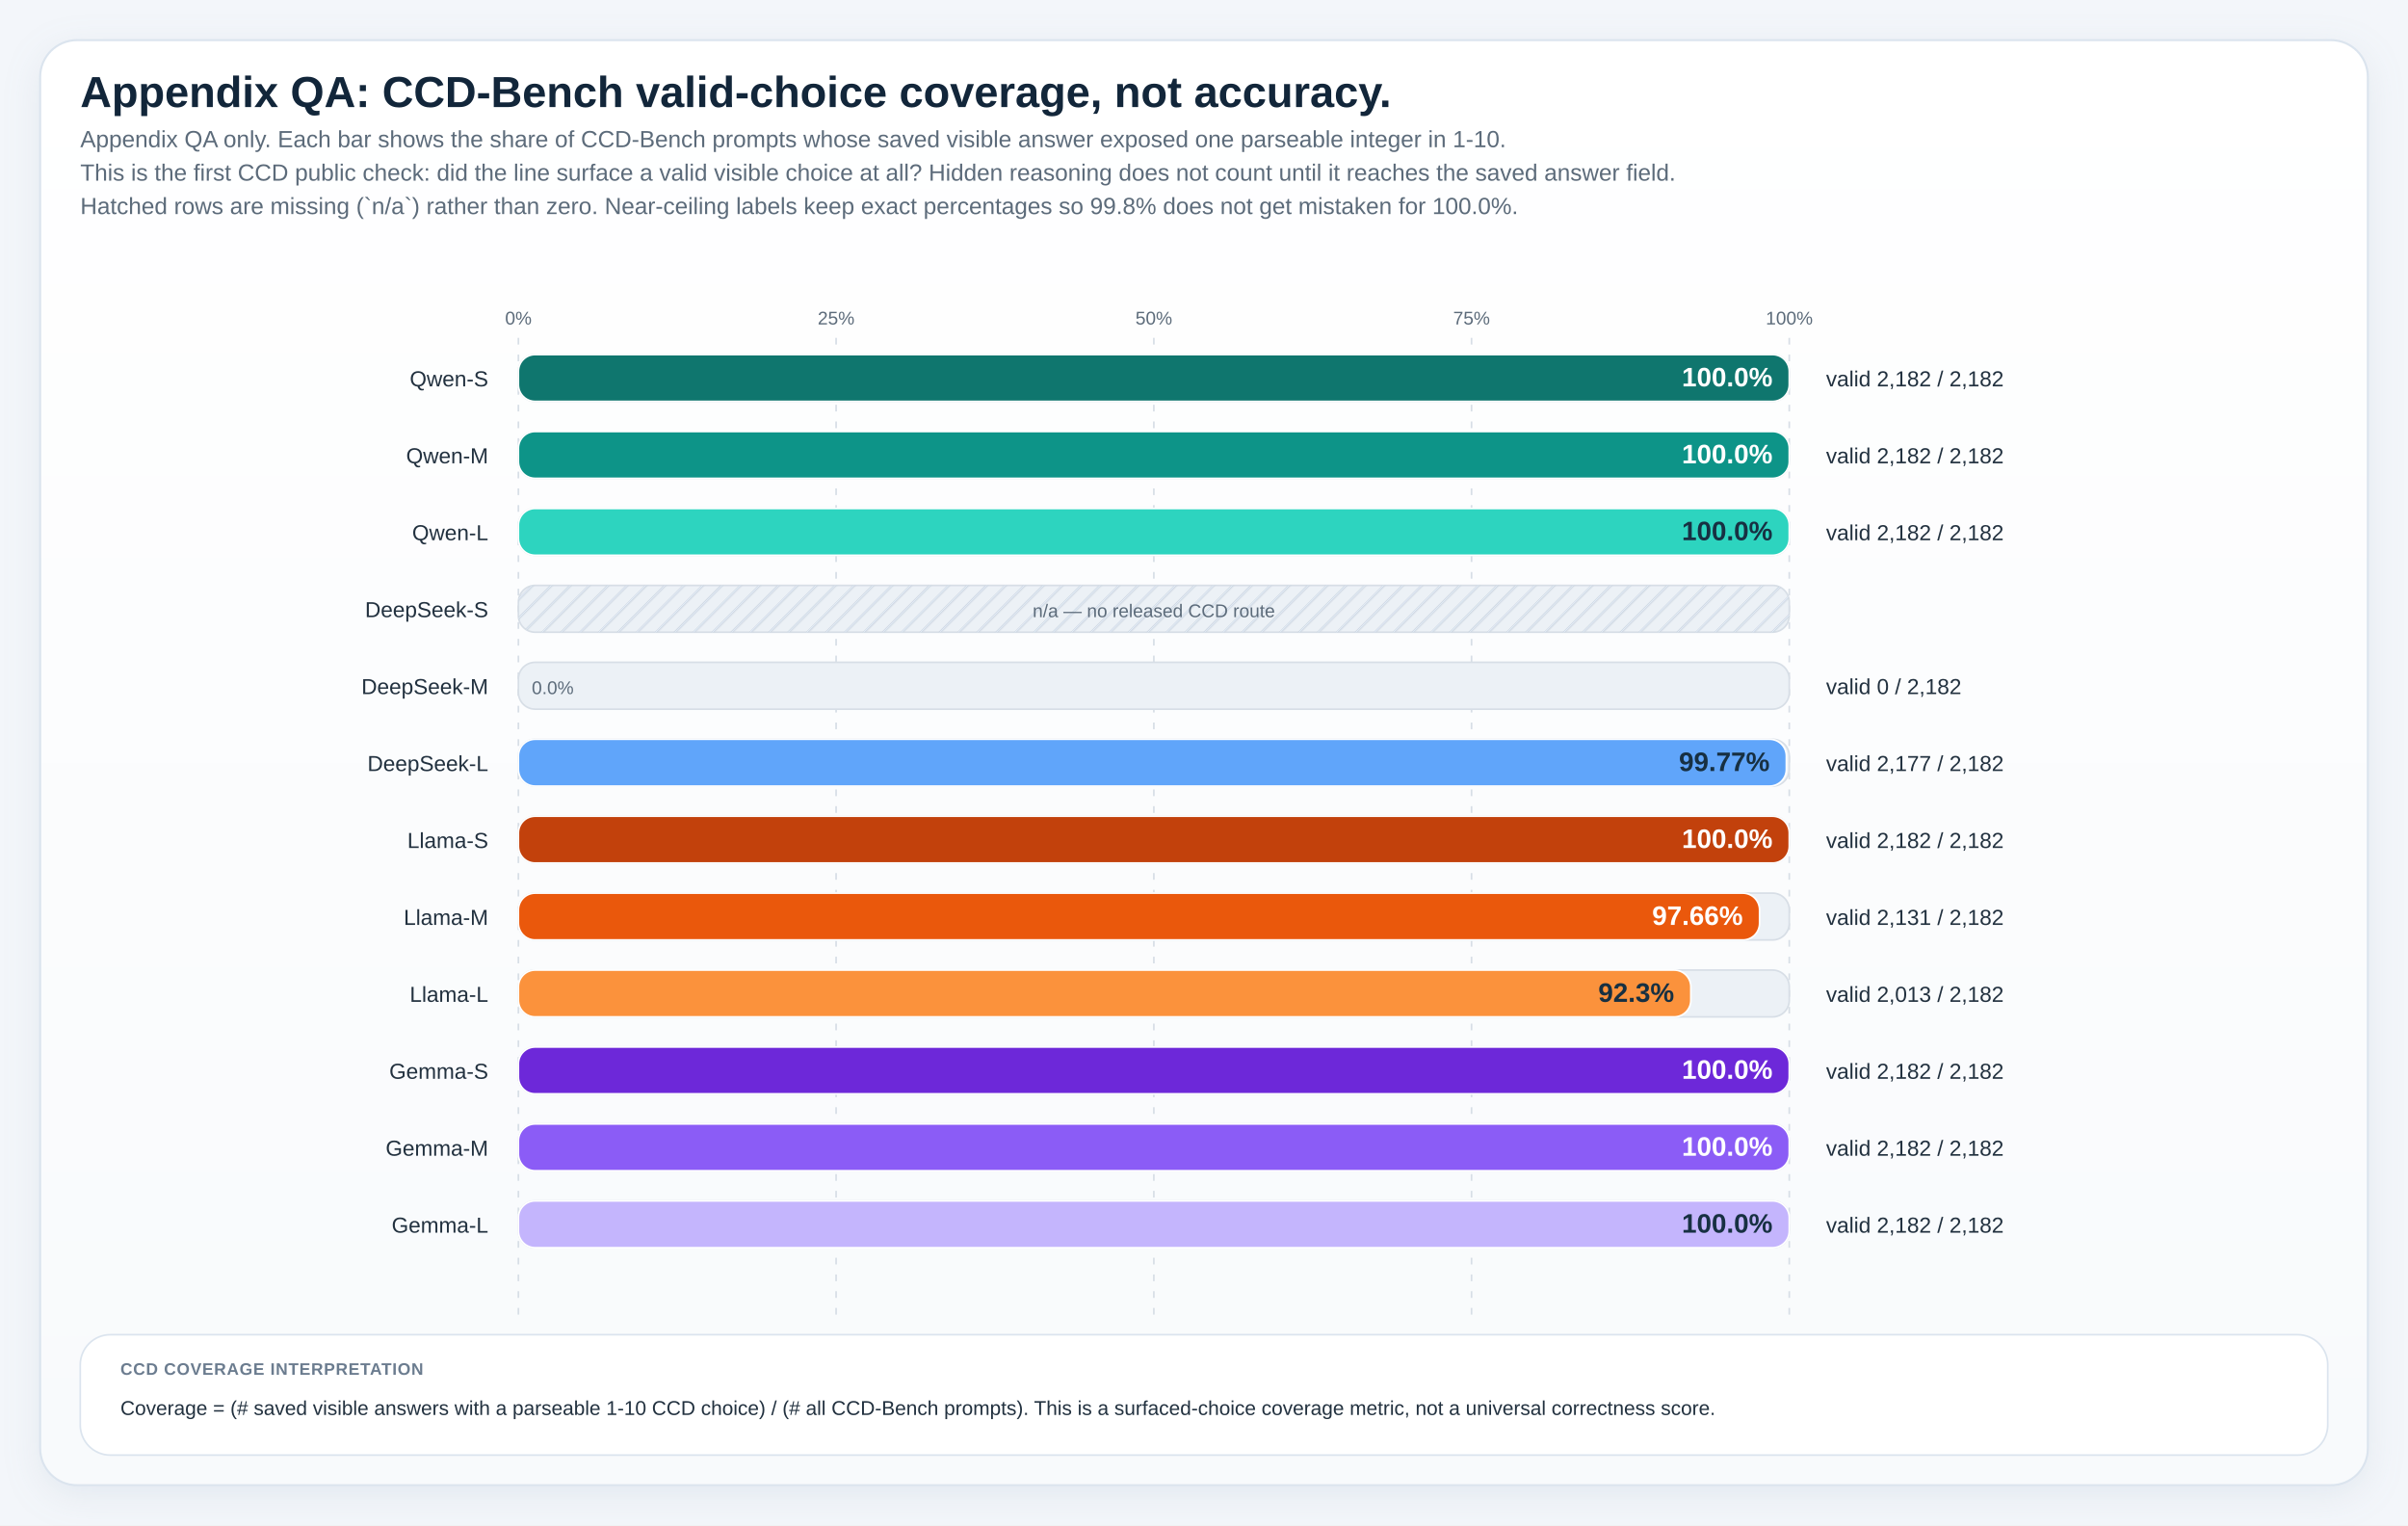
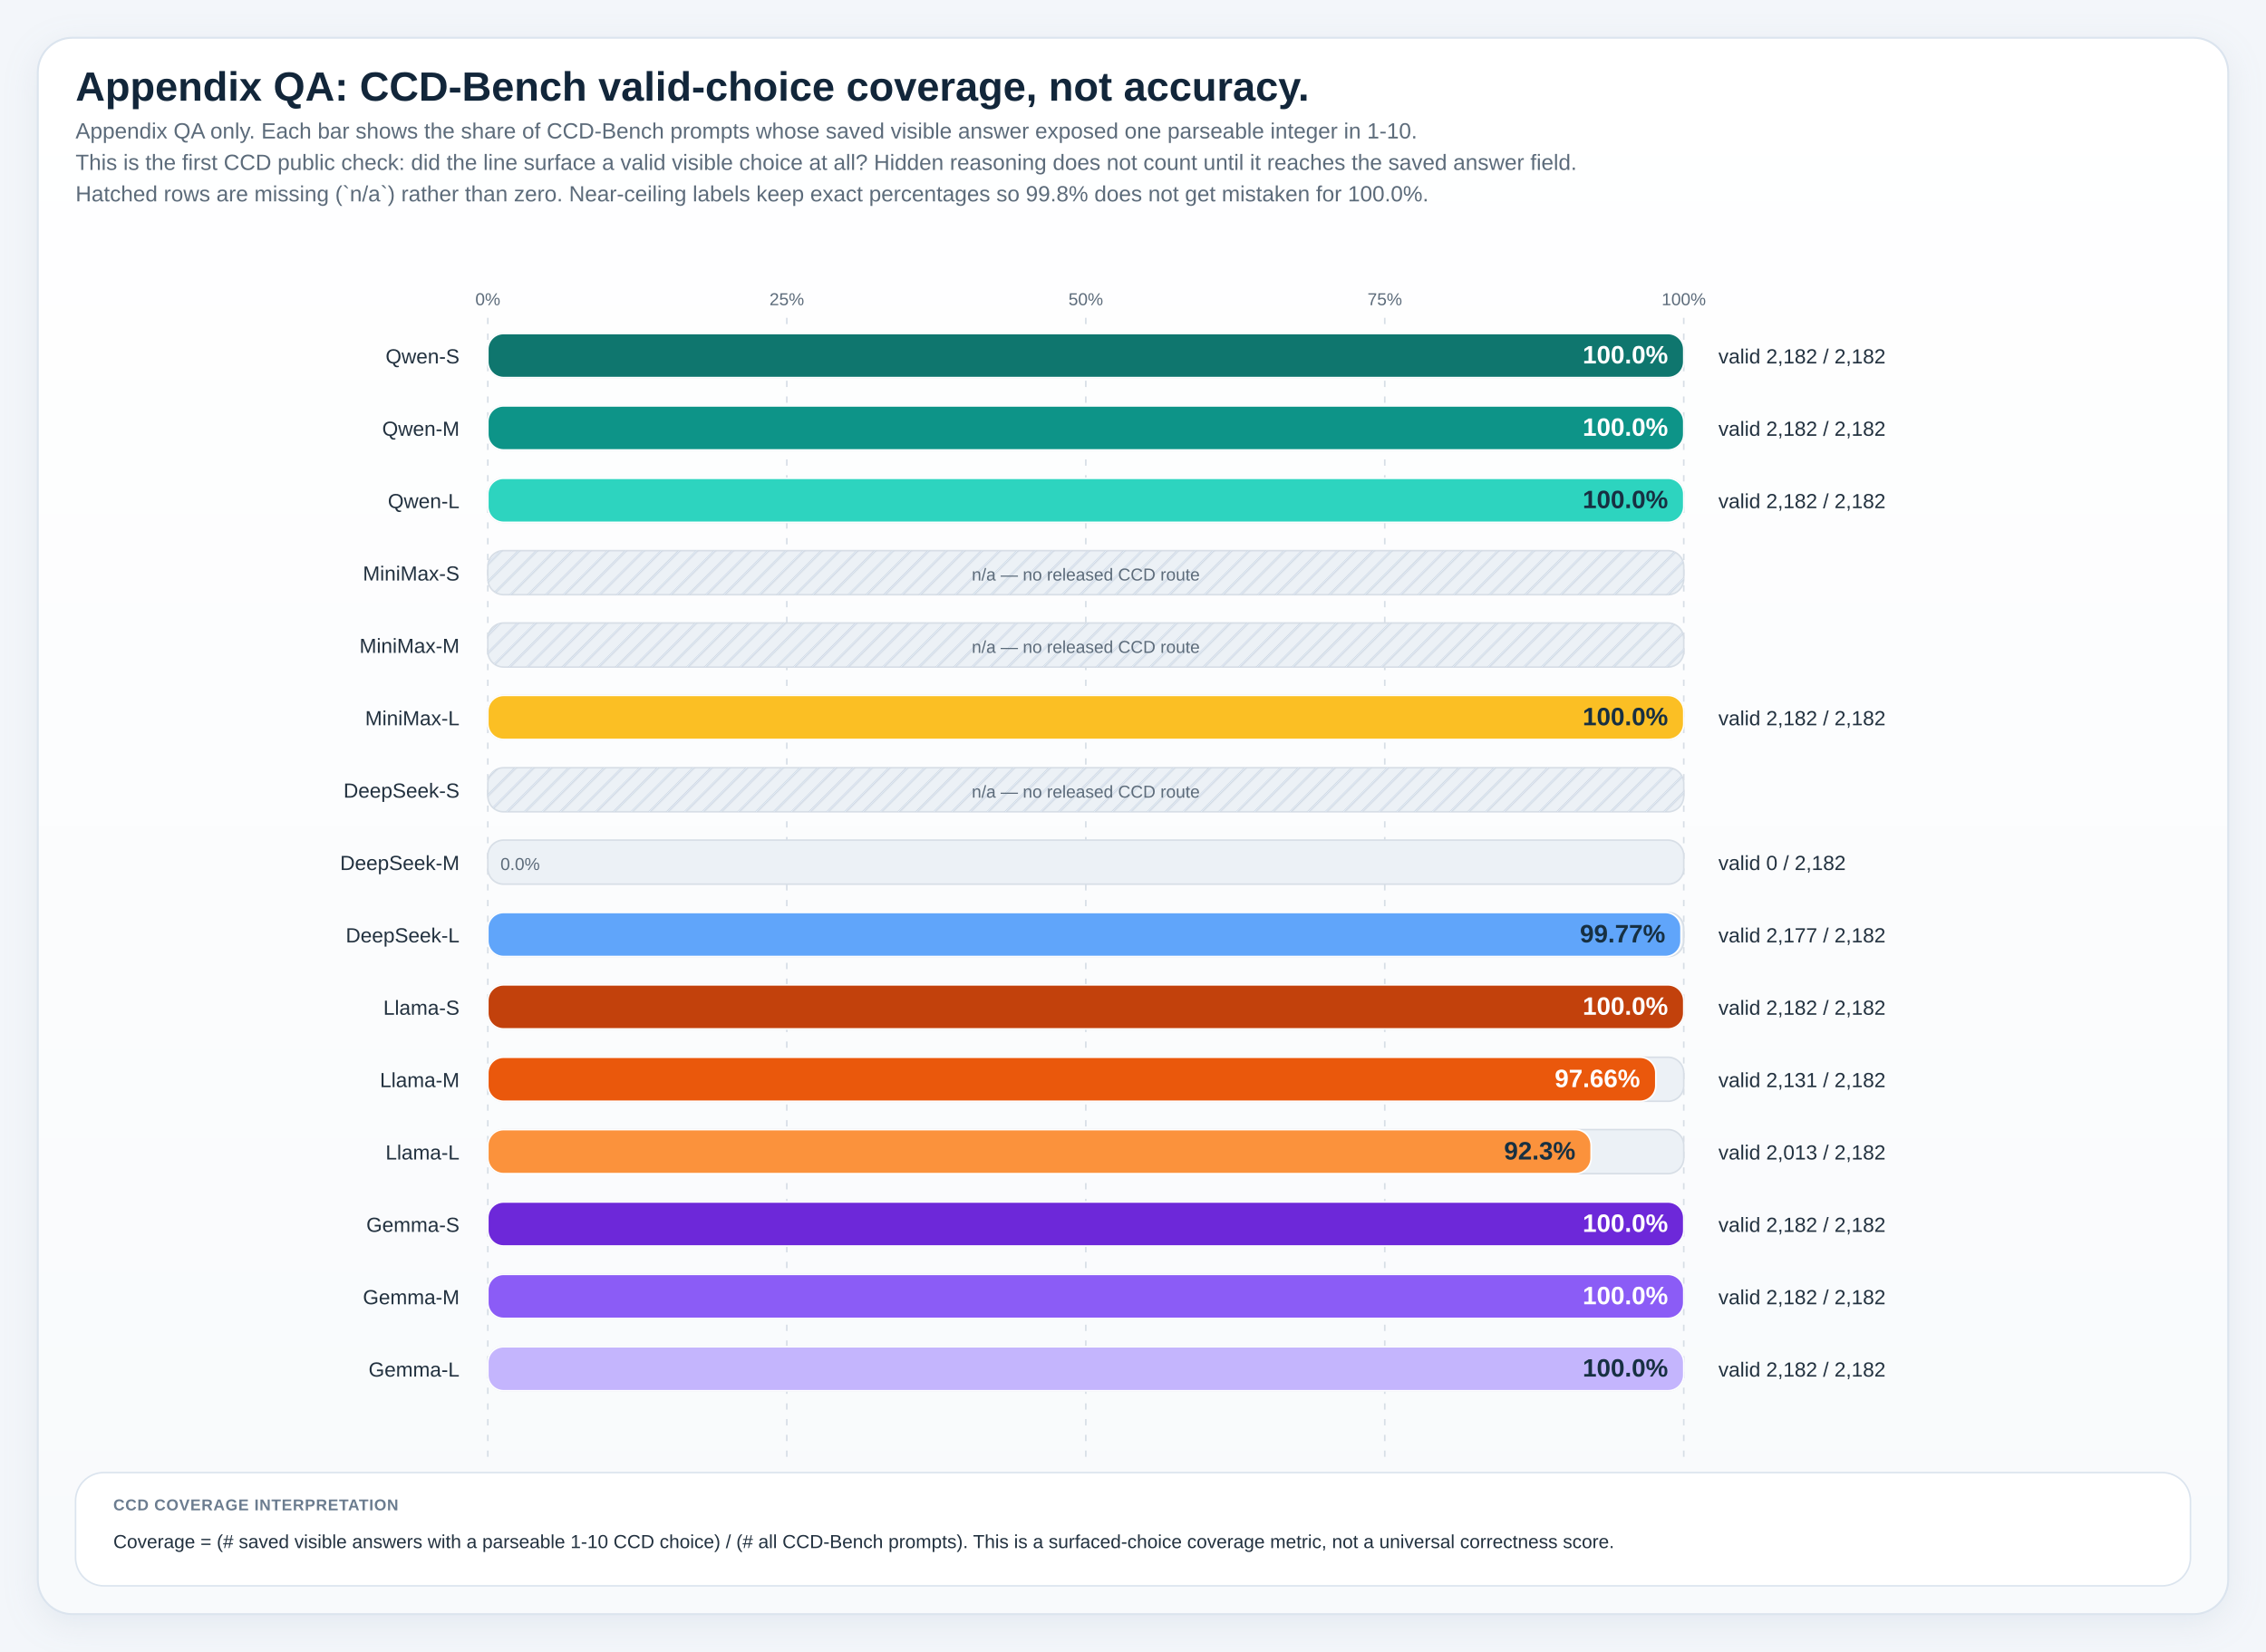
- <svg xmlns="http://www.w3.org/2000/svg" viewBox="0 0 1440 912" role="img" preserveAspectRatio="xMidYMin meet" style="max-width:100%;height:auto">
+ <svg xmlns="http://www.w3.org/2000/svg" viewBox="0 0 1440 1050" role="img" preserveAspectRatio="xMidYMin meet" style="max-width:100%;height:auto">
  <defs>
    <linearGradient id="panelGradient" x1="0" x2="0" y1="0" y2="1">
      <stop offset="0%" stop-color="#ffffff" />
      <stop offset="100%" stop-color="#f8fafc" />
    </linearGradient>
    <pattern id="diagonalHatch" width="8" height="8" patternUnits="userSpaceOnUse" patternTransform="rotate(45)">
      <line x1="0" y1="0" x2="0" y2="8" stroke="#cdd6e1" stroke-width="3" />
    </pattern>
    <filter id="softShadow" x="-20%" y="-20%" width="140%" height="140%">
      <feDropShadow dx="0" dy="6" stdDeviation="10" flood-color="#9fb0c2" flood-opacity="0.18" />
    </filter>
    <style>
.canvas { fill: #f3f6fa; }
.title { font: 700 26px 'IBM Plex Sans', 'Helvetica Neue', Arial, sans-serif; fill: #12263a; }
.subtitle { font: 400 14px 'IBM Plex Sans', 'Helvetica Neue', Arial, sans-serif; fill: #5c6b7a; }
.axis { font: 600 14px 'IBM Plex Sans', 'Helvetica Neue', Arial, sans-serif; fill: #22313f; }
.label { font: 500 13px 'IBM Plex Sans', 'Helvetica Neue', Arial, sans-serif; fill: #22313f; }
.metric { font: 700 20px 'IBM Plex Sans', 'Helvetica Neue', Arial, sans-serif; fill: #12263a; }
.celltext { font: 700 16px 'IBM Plex Sans', 'Helvetica Neue', Arial, sans-serif; fill: #ffffff; }
.celltext-dark { font: 700 16px 'IBM Plex Sans', 'Helvetica Neue', Arial, sans-serif; fill: #173042; }
.cellsub { font: 500 11px 'IBM Plex Sans', 'Helvetica Neue', Arial, sans-serif; fill: rgba(255,255,255,0.88); }
.cellsub-dark { font: 600 11px 'IBM Plex Sans', 'Helvetica Neue', Arial, sans-serif; fill: #385062; }
.body { font: 500 12px 'IBM Plex Sans', 'Helvetica Neue', Arial, sans-serif; fill: #22313f; }
.small { font: 500 11px 'IBM Plex Sans', 'Helvetica Neue', Arial, sans-serif; fill: #5c6b7a; }
.tiny { font: 600 10px 'IBM Plex Sans', 'Helvetica Neue', Arial, sans-serif; fill: #6b7c8f; letter-spacing: 0.04em; }
.grid { fill: #ffffff; stroke: #d7dee6; stroke-width: 1.25; }
.panel { fill: url(#panelGradient); stroke: #dbe4ee; stroke-width: 1.25; filter: url(#softShadow); }
.subpanel { fill: #ffffff; stroke: #e2e8f0; stroke-width: 1; }
.legend-card { fill: #ffffff; stroke: #dbe4ee; stroke-width: 1; }
.guide { stroke: #d7dee6; stroke-width: 1; stroke-dasharray: 4 6; }
.baseline { stroke: #aab7c6; stroke-width: 1.1; }
.muted-cell { fill: #eef2f7; stroke: #d7dee6; stroke-width: 1; }
.muted-bar { fill: #ecf1f6; stroke: #d7dee6; stroke-width: 1; }
.outline { stroke: rgba(255,255,255,0.9); stroke-width: 1; }
</style>
  </defs>
-   <rect x="0" y="0" width="1440" height="912" class="canvas" />
-   <rect x="24" y="24" width="1392" height="864" rx="22" class="panel" />
+   <rect x="0" y="0" width="1440" height="1050" class="canvas" />
+   <rect x="24" y="24" width="1392" height="1002" rx="22" class="panel" />
  <text x="48" y="64" class="title">Appendix QA: CCD-Bench valid-choice coverage, not accuracy.</text>
  <text x="48" y="88" class="subtitle">Appendix QA only. Each bar shows the share of CCD-Bench prompts whose saved visible answer exposed one parseable integer in 1-10.</text>
  <text x="48" y="108" class="subtitle">This is the first CCD public check: did the line surface a valid visible choice at all? Hidden reasoning does not count until it reaches the saved answer field.</text>
  <text x="48" y="128" class="subtitle">Hatched rows are missing (`n/a`) rather than zero. Near-ceiling labels keep exact percentages so 99.8% does not get mistaken for 100.0%.</text>
-   <line x1="310.00" y1="202" x2="310.00" y2="788" class="guide" />
+   <line x1="310.00" y1="202" x2="310.00" y2="926" class="guide" />
  <text x="310.00" y="194" text-anchor="middle" class="small">0%</text>
-   <line x1="500.00" y1="202" x2="500.00" y2="788" class="guide" />
+   <line x1="500.00" y1="202" x2="500.00" y2="926" class="guide" />
  <text x="500.00" y="194" text-anchor="middle" class="small">25%</text>
-   <line x1="690.00" y1="202" x2="690.00" y2="788" class="guide" />
+   <line x1="690.00" y1="202" x2="690.00" y2="926" class="guide" />
  <text x="690.00" y="194" text-anchor="middle" class="small">50%</text>
-   <line x1="880.00" y1="202" x2="880.00" y2="788" class="guide" />
+   <line x1="880.00" y1="202" x2="880.00" y2="926" class="guide" />
  <text x="880.00" y="194" text-anchor="middle" class="small">75%</text>
-   <line x1="1070.00" y1="202" x2="1070.00" y2="788" class="guide" />
+   <line x1="1070.00" y1="202" x2="1070.00" y2="926" class="guide" />
  <text x="1070.00" y="194" text-anchor="middle" class="small">100%</text>
  <text x="292" y="231.00" text-anchor="end" class="label">Qwen-S</text>
  <rect x="310" y="212" width="760" height="28" rx="10" class="muted-bar" />
  <rect x="310" y="212" width="760.00" height="28" rx="10" fill="#0f766e" stroke="#ffffff" stroke-width="1" />
  <text x="1060.00" y="231.00" text-anchor="end" class="celltext">100.0%</text>
  <text x="1092" y="231.00" class="label">valid 2,182 / 2,182</text>
  <text x="292" y="277.00" text-anchor="end" class="label">Qwen-M</text>
  <rect x="310" y="258" width="760" height="28" rx="10" class="muted-bar" />
  <rect x="310" y="258" width="760.00" height="28" rx="10" fill="#0d9488" stroke="#ffffff" stroke-width="1" />
  <text x="1060.00" y="277.00" text-anchor="end" class="celltext">100.0%</text>
  <text x="1092" y="277.00" class="label">valid 2,182 / 2,182</text>
  <text x="292" y="323.00" text-anchor="end" class="label">Qwen-L</text>
  <rect x="310" y="304" width="760" height="28" rx="10" class="muted-bar" />
  <rect x="310" y="304" width="760.00" height="28" rx="10" fill="#2dd4bf" stroke="#ffffff" stroke-width="1" />
  <text x="1060.00" y="323.00" text-anchor="end" class="celltext-dark">100.0%</text>
  <text x="1092" y="323.00" class="label">valid 2,182 / 2,182</text>
-   <text x="292" y="369.00" text-anchor="end" class="label">DeepSeek-S</text>
+   <text x="292" y="369.00" text-anchor="end" class="label">MiniMax-S</text>
  <rect x="310" y="350" width="760" height="28" rx="10" class="muted-bar" />
  <rect x="310" y="350" width="760" height="28" rx="10" fill="url(#diagonalHatch)" opacity="0.85" />
  <text x="690.00" y="369.00" text-anchor="middle" class="small">n/a — no released CCD route</text>
-   <text x="292" y="415.00" text-anchor="end" class="label">DeepSeek-M</text>
+   <text x="292" y="415.00" text-anchor="end" class="label">MiniMax-M</text>
  <rect x="310" y="396" width="760" height="28" rx="10" class="muted-bar" />
-   <text x="318.00" y="415.00" class="small">0.0%</text>
-   <text x="1092" y="415.00" class="label">valid 0 / 2,182</text>
-   <text x="292" y="461.00" text-anchor="end" class="label">DeepSeek-L</text>
+   <rect x="310" y="396" width="760" height="28" rx="10" fill="url(#diagonalHatch)" opacity="0.85" />
+   <text x="690.00" y="415.00" text-anchor="middle" class="small">n/a — no released CCD route</text>
+   <text x="292" y="461.00" text-anchor="end" class="label">MiniMax-L</text>
  <rect x="310" y="442" width="760" height="28" rx="10" class="muted-bar" />
-   <rect x="310" y="442" width="758.26" height="28" rx="10" fill="#60a5fa" stroke="#ffffff" stroke-width="1" />
-   <text x="1058.26" y="461.00" text-anchor="end" class="celltext-dark">99.77%</text>
-   <text x="1092" y="461.00" class="label">valid 2,177 / 2,182</text>
-   <text x="292" y="507.00" text-anchor="end" class="label">Llama-S</text>
+   <rect x="310" y="442" width="760.00" height="28" rx="10" fill="#fbbf24" stroke="#ffffff" stroke-width="1" />
+   <text x="1060.00" y="461.00" text-anchor="end" class="celltext-dark">100.0%</text>
+   <text x="1092" y="461.00" class="label">valid 2,182 / 2,182</text>
+   <text x="292" y="507.00" text-anchor="end" class="label">DeepSeek-S</text>
  <rect x="310" y="488" width="760" height="28" rx="10" class="muted-bar" />
-   <rect x="310" y="488" width="760.00" height="28" rx="10" fill="#c2410c" stroke="#ffffff" stroke-width="1" />
-   <text x="1060.00" y="507.00" text-anchor="end" class="celltext">100.0%</text>
-   <text x="1092" y="507.00" class="label">valid 2,182 / 2,182</text>
-   <text x="292" y="553.00" text-anchor="end" class="label">Llama-M</text>
+   <rect x="310" y="488" width="760" height="28" rx="10" fill="url(#diagonalHatch)" opacity="0.85" />
+   <text x="690.00" y="507.00" text-anchor="middle" class="small">n/a — no released CCD route</text>
+   <text x="292" y="553.00" text-anchor="end" class="label">DeepSeek-M</text>
  <rect x="310" y="534" width="760" height="28" rx="10" class="muted-bar" />
-   <rect x="310" y="534" width="742.24" height="28" rx="10" fill="#ea580c" stroke="#ffffff" stroke-width="1" />
-   <text x="1042.24" y="553.00" text-anchor="end" class="celltext">97.66%</text>
-   <text x="1092" y="553.00" class="label">valid 2,131 / 2,182</text>
-   <text x="292" y="599.00" text-anchor="end" class="label">Llama-L</text>
+   <text x="318.00" y="553.00" class="small">0.0%</text>
+   <text x="1092" y="553.00" class="label">valid 0 / 2,182</text>
+   <text x="292" y="599.00" text-anchor="end" class="label">DeepSeek-L</text>
  <rect x="310" y="580" width="760" height="28" rx="10" class="muted-bar" />
-   <rect x="310" y="580" width="701.14" height="28" rx="10" fill="#fb923c" stroke="#ffffff" stroke-width="1" />
-   <text x="1001.14" y="599.00" text-anchor="end" class="celltext-dark">92.3%</text>
-   <text x="1092" y="599.00" class="label">valid 2,013 / 2,182</text>
-   <text x="292" y="645.00" text-anchor="end" class="label">Gemma-S</text>
+   <rect x="310" y="580" width="758.26" height="28" rx="10" fill="#60a5fa" stroke="#ffffff" stroke-width="1" />
+   <text x="1058.26" y="599.00" text-anchor="end" class="celltext-dark">99.77%</text>
+   <text x="1092" y="599.00" class="label">valid 2,177 / 2,182</text>
+   <text x="292" y="645.00" text-anchor="end" class="label">Llama-S</text>
  <rect x="310" y="626" width="760" height="28" rx="10" class="muted-bar" />
-   <rect x="310" y="626" width="760.00" height="28" rx="10" fill="#6d28d9" stroke="#ffffff" stroke-width="1" />
+   <rect x="310" y="626" width="760.00" height="28" rx="10" fill="#c2410c" stroke="#ffffff" stroke-width="1" />
  <text x="1060.00" y="645.00" text-anchor="end" class="celltext">100.0%</text>
  <text x="1092" y="645.00" class="label">valid 2,182 / 2,182</text>
-   <text x="292" y="691.00" text-anchor="end" class="label">Gemma-M</text>
+   <text x="292" y="691.00" text-anchor="end" class="label">Llama-M</text>
  <rect x="310" y="672" width="760" height="28" rx="10" class="muted-bar" />
-   <rect x="310" y="672" width="760.00" height="28" rx="10" fill="#8b5cf6" stroke="#ffffff" stroke-width="1" />
-   <text x="1060.00" y="691.00" text-anchor="end" class="celltext">100.0%</text>
-   <text x="1092" y="691.00" class="label">valid 2,182 / 2,182</text>
-   <text x="292" y="737.00" text-anchor="end" class="label">Gemma-L</text>
+   <rect x="310" y="672" width="742.24" height="28" rx="10" fill="#ea580c" stroke="#ffffff" stroke-width="1" />
+   <text x="1042.24" y="691.00" text-anchor="end" class="celltext">97.66%</text>
+   <text x="1092" y="691.00" class="label">valid 2,131 / 2,182</text>
+   <text x="292" y="737.00" text-anchor="end" class="label">Llama-L</text>
  <rect x="310" y="718" width="760" height="28" rx="10" class="muted-bar" />
-   <rect x="310" y="718" width="760.00" height="28" rx="10" fill="#c4b5fd" stroke="#ffffff" stroke-width="1" />
-   <text x="1060.00" y="737.00" text-anchor="end" class="celltext-dark">100.0%</text>
-   <text x="1092" y="737.00" class="label">valid 2,182 / 2,182</text>
-   <rect x="48" y="798" width="1344" height="72" rx="18" class="legend-card" />
-   <text x="72" y="822" class="tiny">CCD COVERAGE INTERPRETATION</text>
-   <text x="72" y="846" class="body">Coverage = (# saved visible answers with a parseable 1-10 CCD choice) / (# all CCD-Bench prompts). This is a surfaced-choice coverage metric, not a universal correctness score.</text>
+   <rect x="310" y="718" width="701.14" height="28" rx="10" fill="#fb923c" stroke="#ffffff" stroke-width="1" />
+   <text x="1001.14" y="737.00" text-anchor="end" class="celltext-dark">92.3%</text>
+   <text x="1092" y="737.00" class="label">valid 2,013 / 2,182</text>
+   <text x="292" y="783.00" text-anchor="end" class="label">Gemma-S</text>
+   <rect x="310" y="764" width="760" height="28" rx="10" class="muted-bar" />
+   <rect x="310" y="764" width="760.00" height="28" rx="10" fill="#6d28d9" stroke="#ffffff" stroke-width="1" />
+   <text x="1060.00" y="783.00" text-anchor="end" class="celltext">100.0%</text>
+   <text x="1092" y="783.00" class="label">valid 2,182 / 2,182</text>
+   <text x="292" y="829.00" text-anchor="end" class="label">Gemma-M</text>
+   <rect x="310" y="810" width="760" height="28" rx="10" class="muted-bar" />
+   <rect x="310" y="810" width="760.00" height="28" rx="10" fill="#8b5cf6" stroke="#ffffff" stroke-width="1" />
+   <text x="1060.00" y="829.00" text-anchor="end" class="celltext">100.0%</text>
+   <text x="1092" y="829.00" class="label">valid 2,182 / 2,182</text>
+   <text x="292" y="875.00" text-anchor="end" class="label">Gemma-L</text>
+   <rect x="310" y="856" width="760" height="28" rx="10" class="muted-bar" />
+   <rect x="310" y="856" width="760.00" height="28" rx="10" fill="#c4b5fd" stroke="#ffffff" stroke-width="1" />
+   <text x="1060.00" y="875.00" text-anchor="end" class="celltext-dark">100.0%</text>
+   <text x="1092" y="875.00" class="label">valid 2,182 / 2,182</text>
+   <rect x="48" y="936" width="1344" height="72" rx="18" class="legend-card" />
+   <text x="72" y="960" class="tiny">CCD COVERAGE INTERPRETATION</text>
+   <text x="72" y="984" class="body">Coverage = (# saved visible answers with a parseable 1-10 CCD choice) / (# all CCD-Bench prompts). This is a surfaced-choice coverage metric, not a universal correctness score.</text>
</svg>
